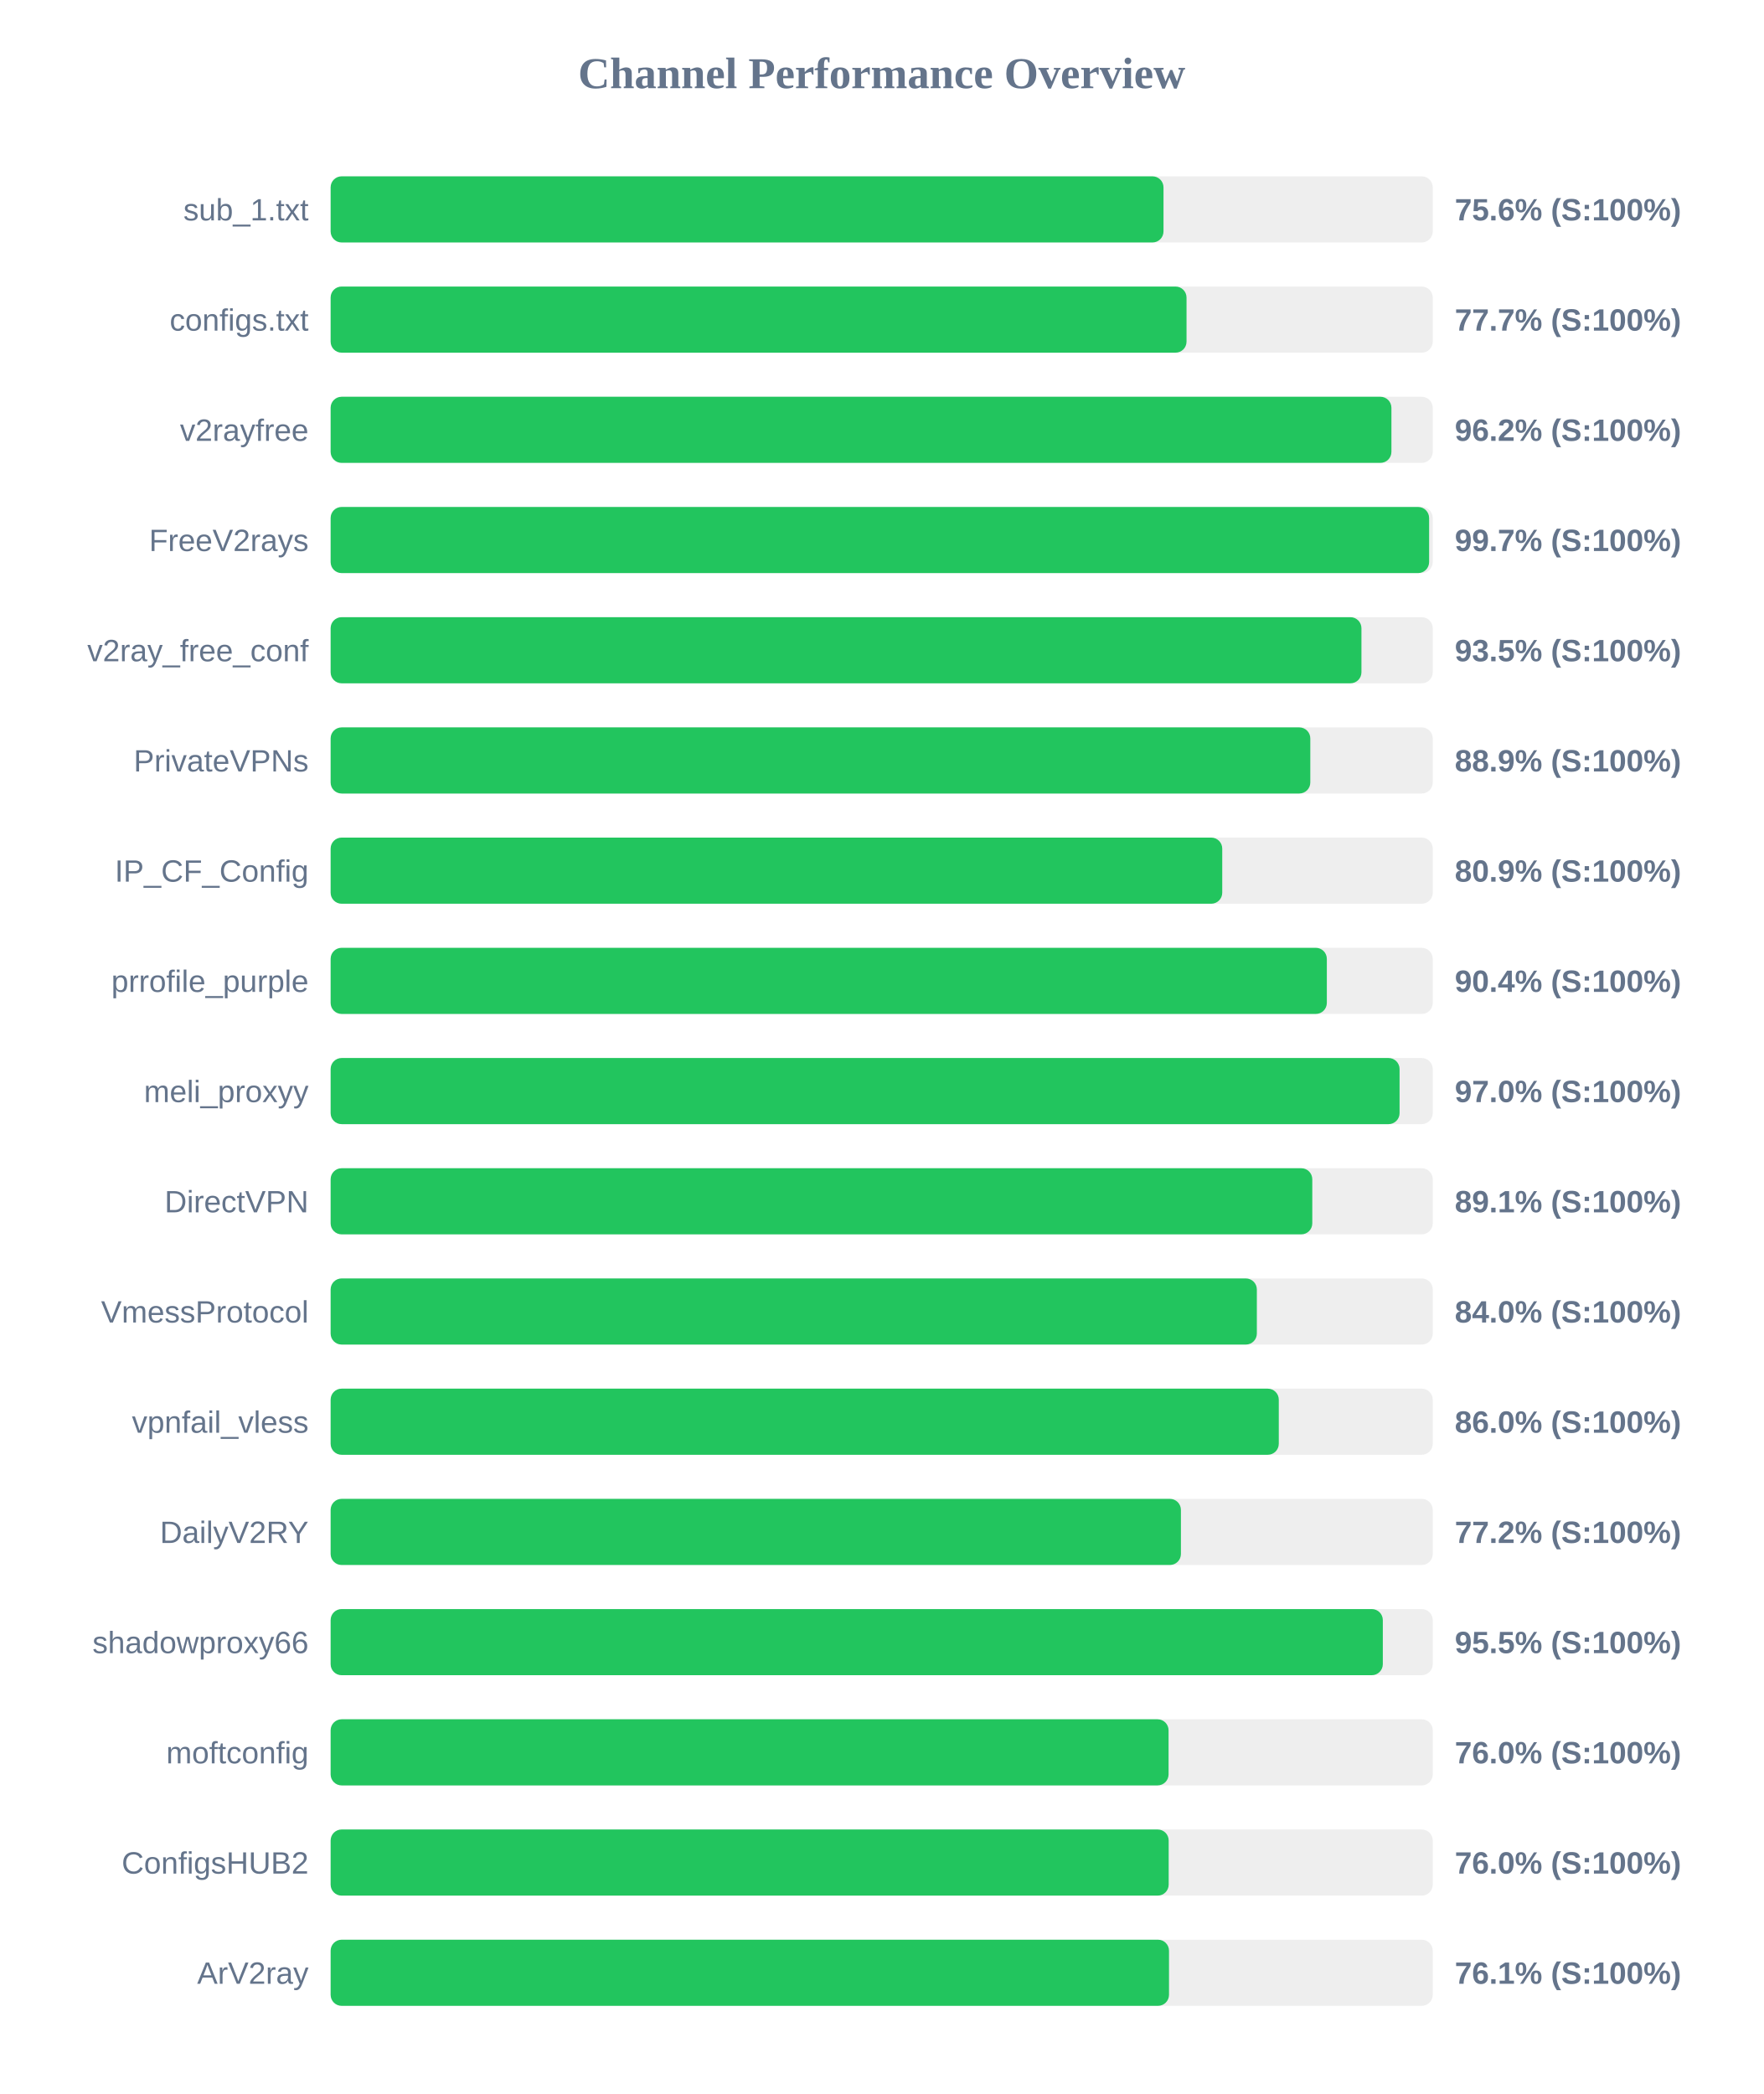
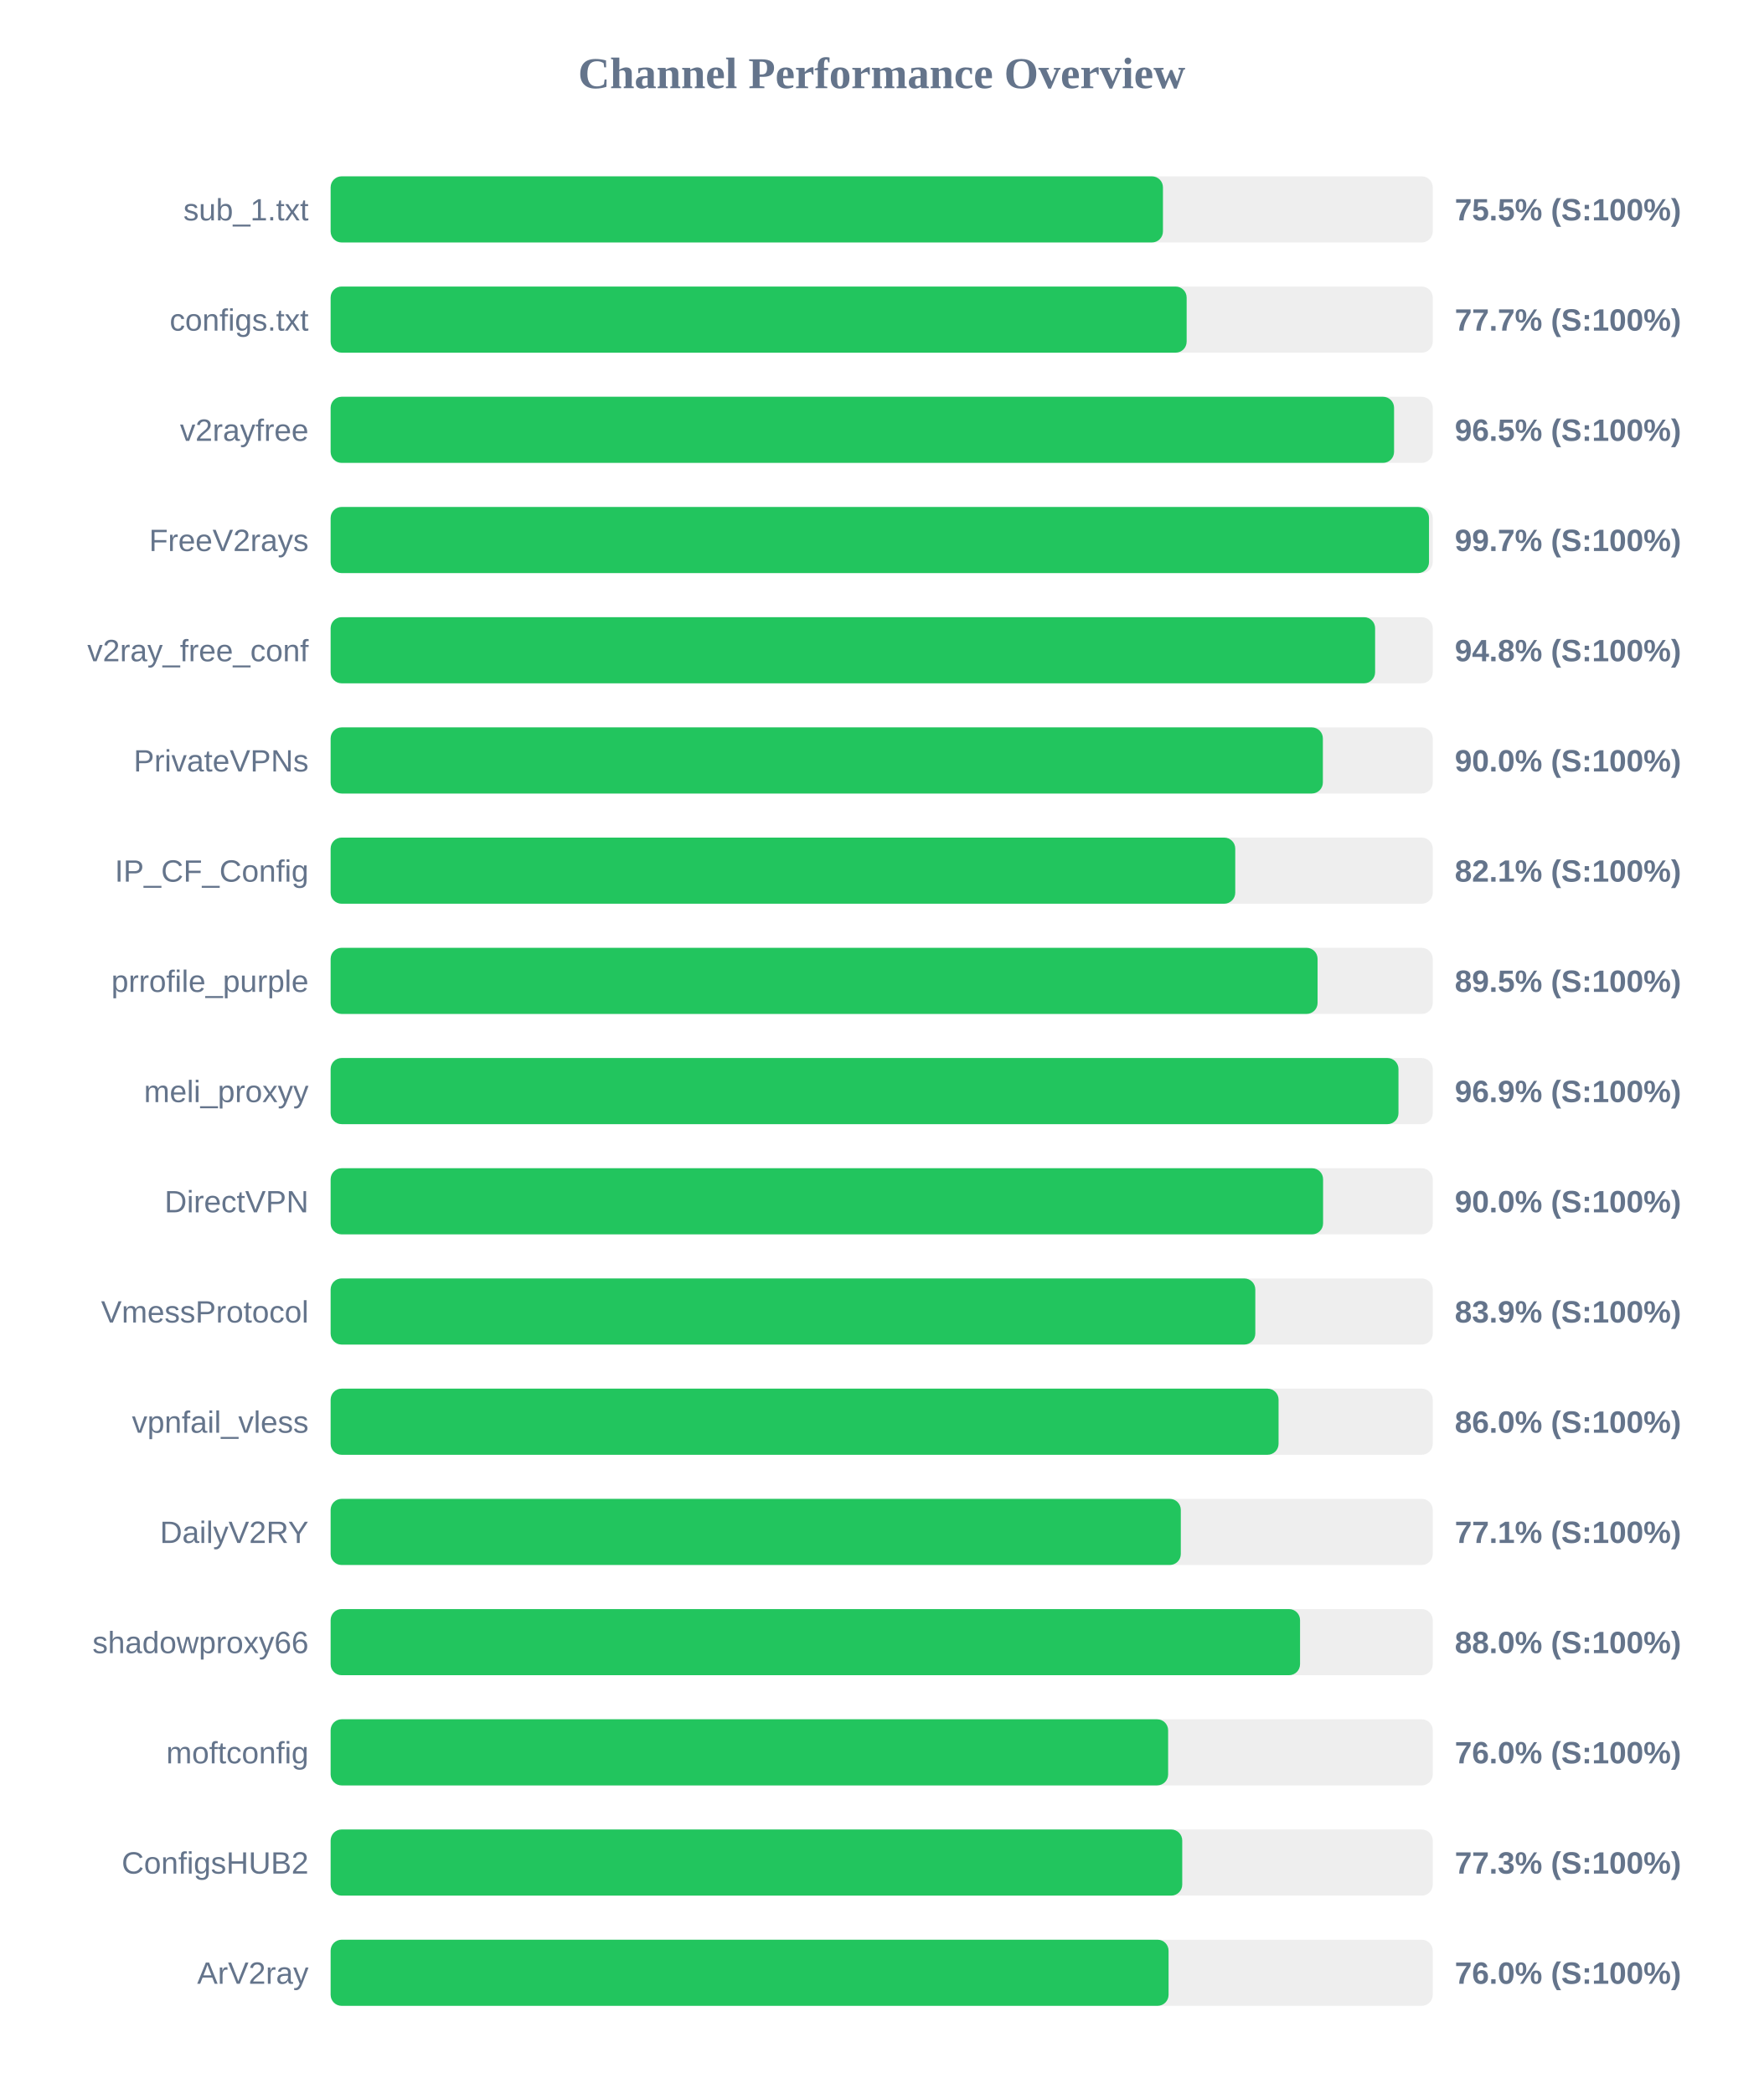
<svg xmlns="http://www.w3.org/2000/svg" width="800" height="950" version="1.1">
  <style>
        .row { font: 14px Arial; fill: #64748b; }
        .score { font: bold 14px Arial; fill: #64748b; }
    </style>
  <text x="400" y="40" text-anchor="middle" font-size="20px" font-weight="bold" fill="#64748b">Channel Performance Overview</text>
  <rect x="150" y="80" width="500" height="30" fill="#eee" rx="5" />
-   <rect x="150" y="80" width="377.85" height="30" fill="#22c55e" rx="5" />
+   <rect x="150" y="80" width="377.6" height="30" fill="#22c55e" rx="5" />
  <text x="140" y="100" text-anchor="end" class="row">sub_1.txt</text>
-   <text x="660" y="100" text-anchor="start" class="score">75.6% (S:100%)</text>
+   <text x="660" y="100" text-anchor="start" class="score">75.5% (S:100%)</text>
  <rect x="150" y="130" width="500" height="30" fill="#eee" rx="5" />
-   <rect x="150" y="130" width="388.3" height="30" fill="#22c55e" rx="5" />
+   <rect x="150" y="130" width="388.35" height="30" fill="#22c55e" rx="5" />
  <text x="140" y="150" text-anchor="end" class="row">configs.txt</text>
  <text x="660" y="150" text-anchor="start" class="score">77.7% (S:100%)</text>
  <rect x="150" y="180" width="500" height="30" fill="#eee" rx="5" />
-   <rect x="150" y="180" width="481.25" height="30" fill="#22c55e" rx="5" />
+   <rect x="150" y="180" width="482.45" height="30" fill="#22c55e" rx="5" />
  <text x="140" y="200" text-anchor="end" class="row">v2rayfree</text>
-   <text x="660" y="200" text-anchor="start" class="score">96.2% (S:100%)</text>
+   <text x="660" y="200" text-anchor="start" class="score">96.5% (S:100%)</text>
  <rect x="150" y="230" width="500" height="30" fill="#eee" rx="5" />
-   <rect x="150" y="230" width="498.35" height="30" fill="#22c55e" rx="5" />
+   <rect x="150" y="230" width="498.3" height="30" fill="#22c55e" rx="5" />
  <text x="140" y="250" text-anchor="end" class="row">FreeV2rays</text>
  <text x="660" y="250" text-anchor="start" class="score">99.7% (S:100%)</text>
  <rect x="150" y="280" width="500" height="30" fill="#eee" rx="5" />
-   <rect x="150" y="280" width="467.65" height="30" fill="#22c55e" rx="5" />
+   <rect x="150" y="280" width="473.85" height="30" fill="#22c55e" rx="5" />
  <text x="140" y="300" text-anchor="end" class="row">v2ray_free_conf</text>
-   <text x="660" y="300" text-anchor="start" class="score">93.5% (S:100%)</text>
+   <text x="660" y="300" text-anchor="start" class="score">94.8% (S:100%)</text>
  <rect x="150" y="330" width="500" height="30" fill="#eee" rx="5" />
-   <rect x="150" y="330" width="444.45" height="30" fill="#22c55e" rx="5" />
+   <rect x="150" y="330" width="450.15" height="30" fill="#22c55e" rx="5" />
  <text x="140" y="350" text-anchor="end" class="row">PrivateVPNs</text>
-   <text x="660" y="350" text-anchor="start" class="score">88.9% (S:100%)</text>
+   <text x="660" y="350" text-anchor="start" class="score">90.0% (S:100%)</text>
  <rect x="150" y="380" width="500" height="30" fill="#eee" rx="5" />
-   <rect x="150" y="380" width="404.5" height="30" fill="#22c55e" rx="5" />
+   <rect x="150" y="380" width="410.4" height="30" fill="#22c55e" rx="5" />
  <text x="140" y="400" text-anchor="end" class="row">IP_CF_Config</text>
-   <text x="660" y="400" text-anchor="start" class="score">80.9% (S:100%)</text>
+   <text x="660" y="400" text-anchor="start" class="score">82.1% (S:100%)</text>
  <rect x="150" y="430" width="500" height="30" fill="#eee" rx="5" />
-   <rect x="150" y="430" width="451.95" height="30" fill="#22c55e" rx="5" />
+   <rect x="150" y="430" width="447.75" height="30" fill="#22c55e" rx="5" />
  <text x="140" y="450" text-anchor="end" class="row">prrofile_purple</text>
-   <text x="660" y="450" text-anchor="start" class="score">90.4% (S:100%)</text>
+   <text x="660" y="450" text-anchor="start" class="score">89.5% (S:100%)</text>
  <rect x="150" y="480" width="500" height="30" fill="#eee" rx="5" />
-   <rect x="150" y="480" width="484.95" height="30" fill="#22c55e" rx="5" />
+   <rect x="150" y="480" width="484.45" height="30" fill="#22c55e" rx="5" />
  <text x="140" y="500" text-anchor="end" class="row">meli_proxyy</text>
-   <text x="660" y="500" text-anchor="start" class="score">97.0% (S:100%)</text>
+   <text x="660" y="500" text-anchor="start" class="score">96.9% (S:100%)</text>
  <rect x="150" y="530" width="500" height="30" fill="#eee" rx="5" />
-   <rect x="150" y="530" width="445.35" height="30" fill="#22c55e" rx="5" />
+   <rect x="150" y="530" width="450.25" height="30" fill="#22c55e" rx="5" />
  <text x="140" y="550" text-anchor="end" class="row">DirectVPN</text>
-   <text x="660" y="550" text-anchor="start" class="score">89.1% (S:100%)</text>
+   <text x="660" y="550" text-anchor="start" class="score">90.0% (S:100%)</text>
  <rect x="150" y="580" width="500" height="30" fill="#eee" rx="5" />
-   <rect x="150" y="580" width="420.2" height="30" fill="#22c55e" rx="5" />
+   <rect x="150" y="580" width="419.5" height="30" fill="#22c55e" rx="5" />
  <text x="140" y="600" text-anchor="end" class="row">VmessProtocol</text>
-   <text x="660" y="600" text-anchor="start" class="score">84.0% (S:100%)</text>
+   <text x="660" y="600" text-anchor="start" class="score">83.9% (S:100%)</text>
  <rect x="150" y="630" width="500" height="30" fill="#eee" rx="5" />
-   <rect x="150" y="630" width="430.15" height="30" fill="#22c55e" rx="5" />
+   <rect x="150" y="630" width="430.05" height="30" fill="#22c55e" rx="5" />
  <text x="140" y="650" text-anchor="end" class="row">vpnfail_vless</text>
  <text x="660" y="650" text-anchor="start" class="score">86.0% (S:100%)</text>
  <rect x="150" y="680" width="500" height="30" fill="#eee" rx="5" />
-   <rect x="150" y="680" width="385.75" height="30" fill="#22c55e" rx="5" />
+   <rect x="150" y="680" width="385.7" height="30" fill="#22c55e" rx="5" />
  <text x="140" y="700" text-anchor="end" class="row">DailyV2RY</text>
-   <text x="660" y="700" text-anchor="start" class="score">77.2% (S:100%)</text>
+   <text x="660" y="700" text-anchor="start" class="score">77.1% (S:100%)</text>
  <rect x="150" y="730" width="500" height="30" fill="#eee" rx="5" />
-   <rect x="150" y="730" width="477.35" height="30" fill="#22c55e" rx="5" />
+   <rect x="150" y="730" width="439.8" height="30" fill="#22c55e" rx="5" />
  <text x="140" y="750" text-anchor="end" class="row">shadowproxy66</text>
-   <text x="660" y="750" text-anchor="start" class="score">95.5% (S:100%)</text>
+   <text x="660" y="750" text-anchor="start" class="score">88.0% (S:100%)</text>
  <rect x="150" y="780" width="500" height="30" fill="#eee" rx="5" />
-   <rect x="150" y="780" width="380.15" height="30" fill="#22c55e" rx="5" />
+   <rect x="150" y="780" width="379.95" height="30" fill="#22c55e" rx="5" />
  <text x="140" y="800" text-anchor="end" class="row">moftconfig</text>
  <text x="660" y="800" text-anchor="start" class="score">76.0% (S:100%)</text>
  <rect x="150" y="830" width="500" height="30" fill="#eee" rx="5" />
-   <rect x="150" y="830" width="380.2" height="30" fill="#22c55e" rx="5" />
+   <rect x="150" y="830" width="386.35" height="30" fill="#22c55e" rx="5" />
  <text x="140" y="850" text-anchor="end" class="row">ConfigsHUB2</text>
-   <text x="660" y="850" text-anchor="start" class="score">76.0% (S:100%)</text>
+   <text x="660" y="850" text-anchor="start" class="score">77.3% (S:100%)</text>
  <rect x="150" y="880" width="500" height="30" fill="#eee" rx="5" />
-   <rect x="150" y="880" width="380.35" height="30" fill="#22c55e" rx="5" />
+   <rect x="150" y="880" width="380.15" height="30" fill="#22c55e" rx="5" />
  <text x="140" y="900" text-anchor="end" class="row">ArV2ray</text>
-   <text x="660" y="900" text-anchor="start" class="score">76.1% (S:100%)</text>
+   <text x="660" y="900" text-anchor="start" class="score">76.0% (S:100%)</text>
</svg>
